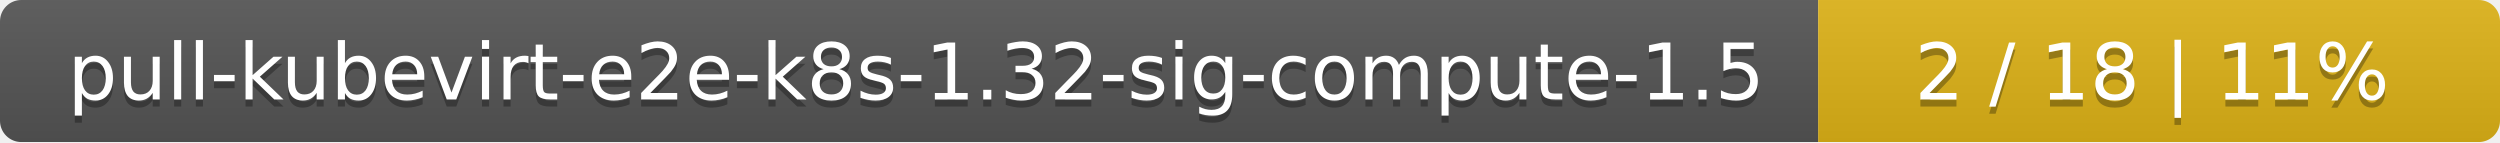
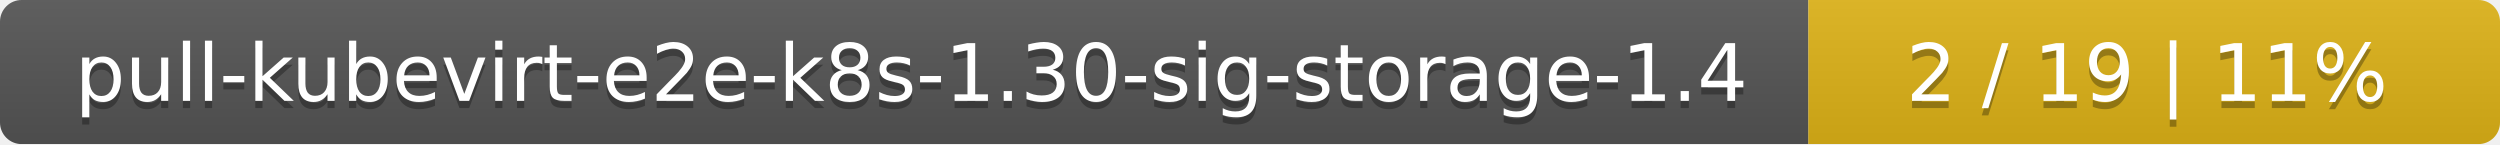
- <svg xmlns="http://www.w3.org/2000/svg" width="352" height="20">
+ <svg xmlns="http://www.w3.org/2000/svg" width="347" height="20">
  <linearGradient id="smooth" x2="0" y2="100%">
    <stop offset="0" stop-color="#bbb" stop-opacity=".1" />
    <stop offset="1" stop-opacity=".1" />
  </linearGradient>
  <mask id="round">
-     <rect width="352" height="20" rx="3" fill="#fff" />
+     <rect width="347" height="20" rx="3" fill="#fff" />
  </mask>
  <g mask="url(#round)">
-     <rect width="256" height="20" fill="#555" />
-     <rect x="256" width="96" height="20" fill="#dfb317" />
-     <rect width="352" height="20" fill="url(#smooth)" />
+     <rect width="251" height="20" fill="#555" />
+     <rect x="251" width="96" height="20" fill="#dfb317" />
+     <rect width="347" height="20" fill="url(#smooth)" />
  </g>
  <g fill="#fff" text-anchor="middle" font-family="DejaVu Sans,Verdana,Geneva,sans-serif" font-size="11">
-     <text x="129" y="15" fill="#010101" fill-opacity=".3">pull-kubevirt-e2e-k8s-1.32-sig-compute-1.5</text>
-     <text x="129" y="14">pull-kubevirt-e2e-k8s-1.32-sig-compute-1.5</text>
-     <text x="303" y="15" fill="#010101" fill-opacity=".3">2 / 18    |    11%</text>
-     <text x="303" y="14">2 / 18    |    11%</text>
+     <text x="126.5" y="15" fill="#010101" fill-opacity=".3">pull-kubevirt-e2e-k8s-1.30-sig-storage-1.4</text>
+     <text x="126.5" y="14">pull-kubevirt-e2e-k8s-1.30-sig-storage-1.4</text>
+     <text x="298" y="15" fill="#010101" fill-opacity=".3">2 / 19    |    11%</text>
+     <text x="298" y="14">2 / 19    |    11%</text>
  </g>
</svg>
